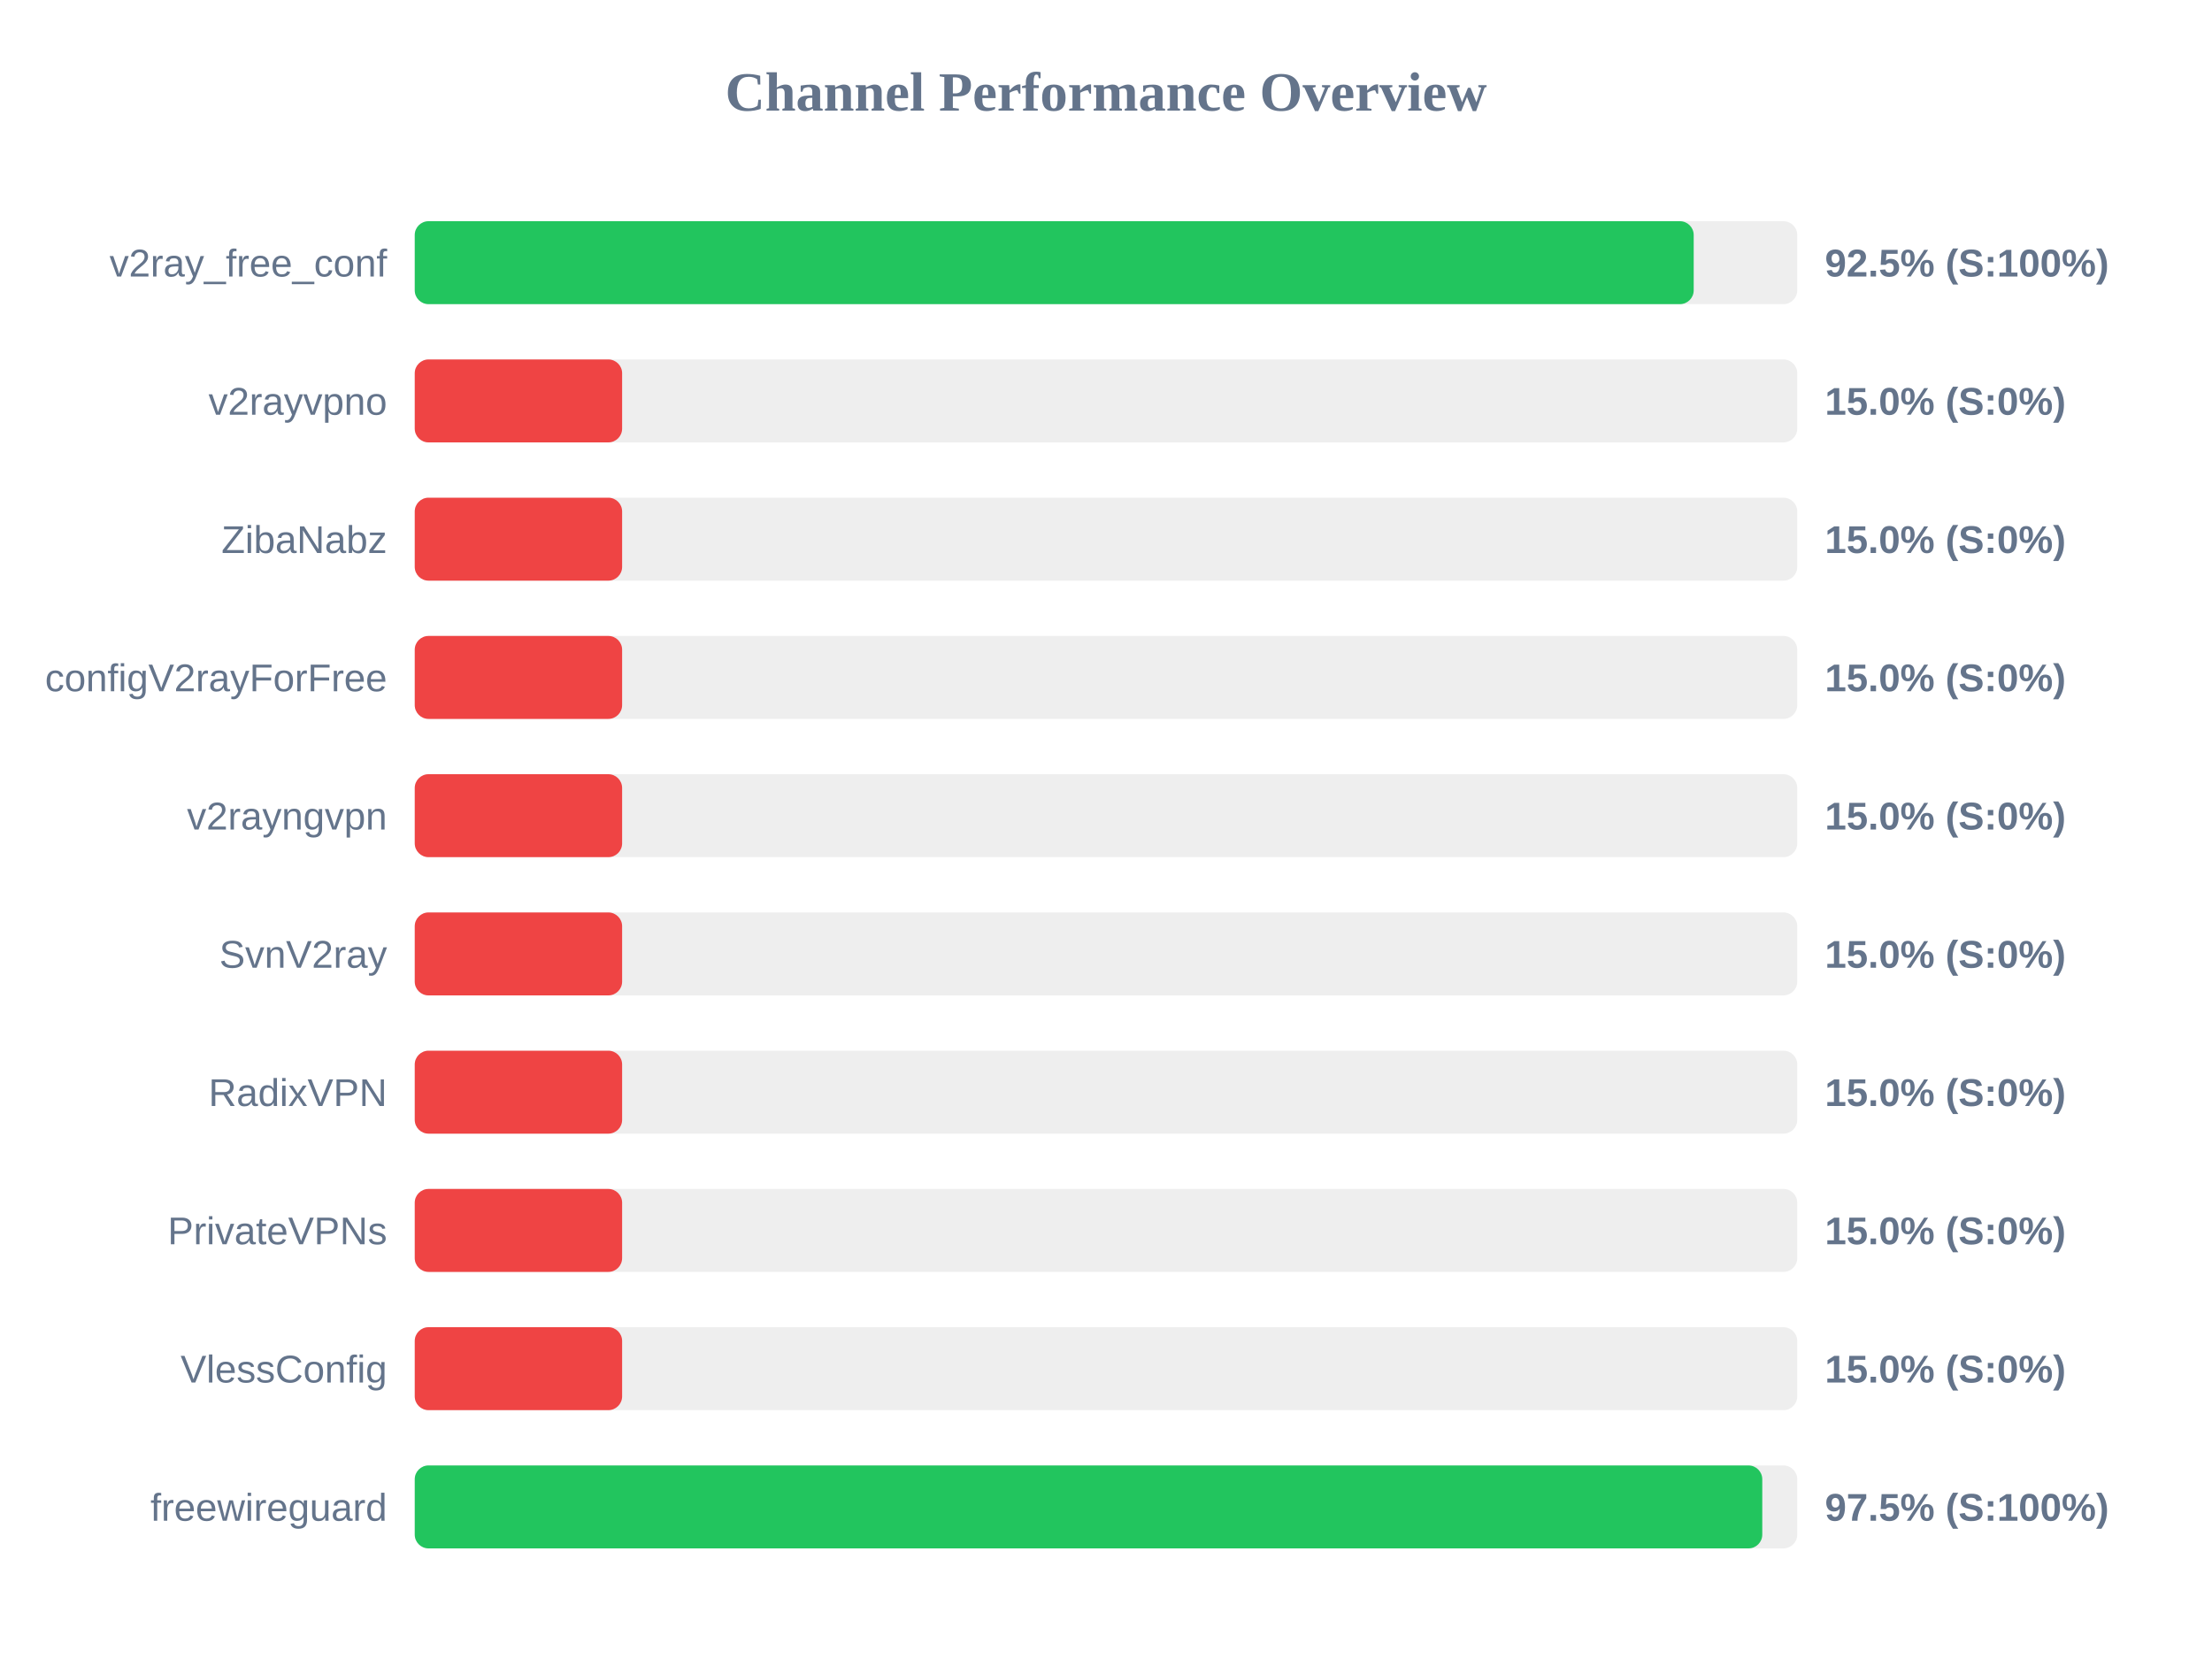
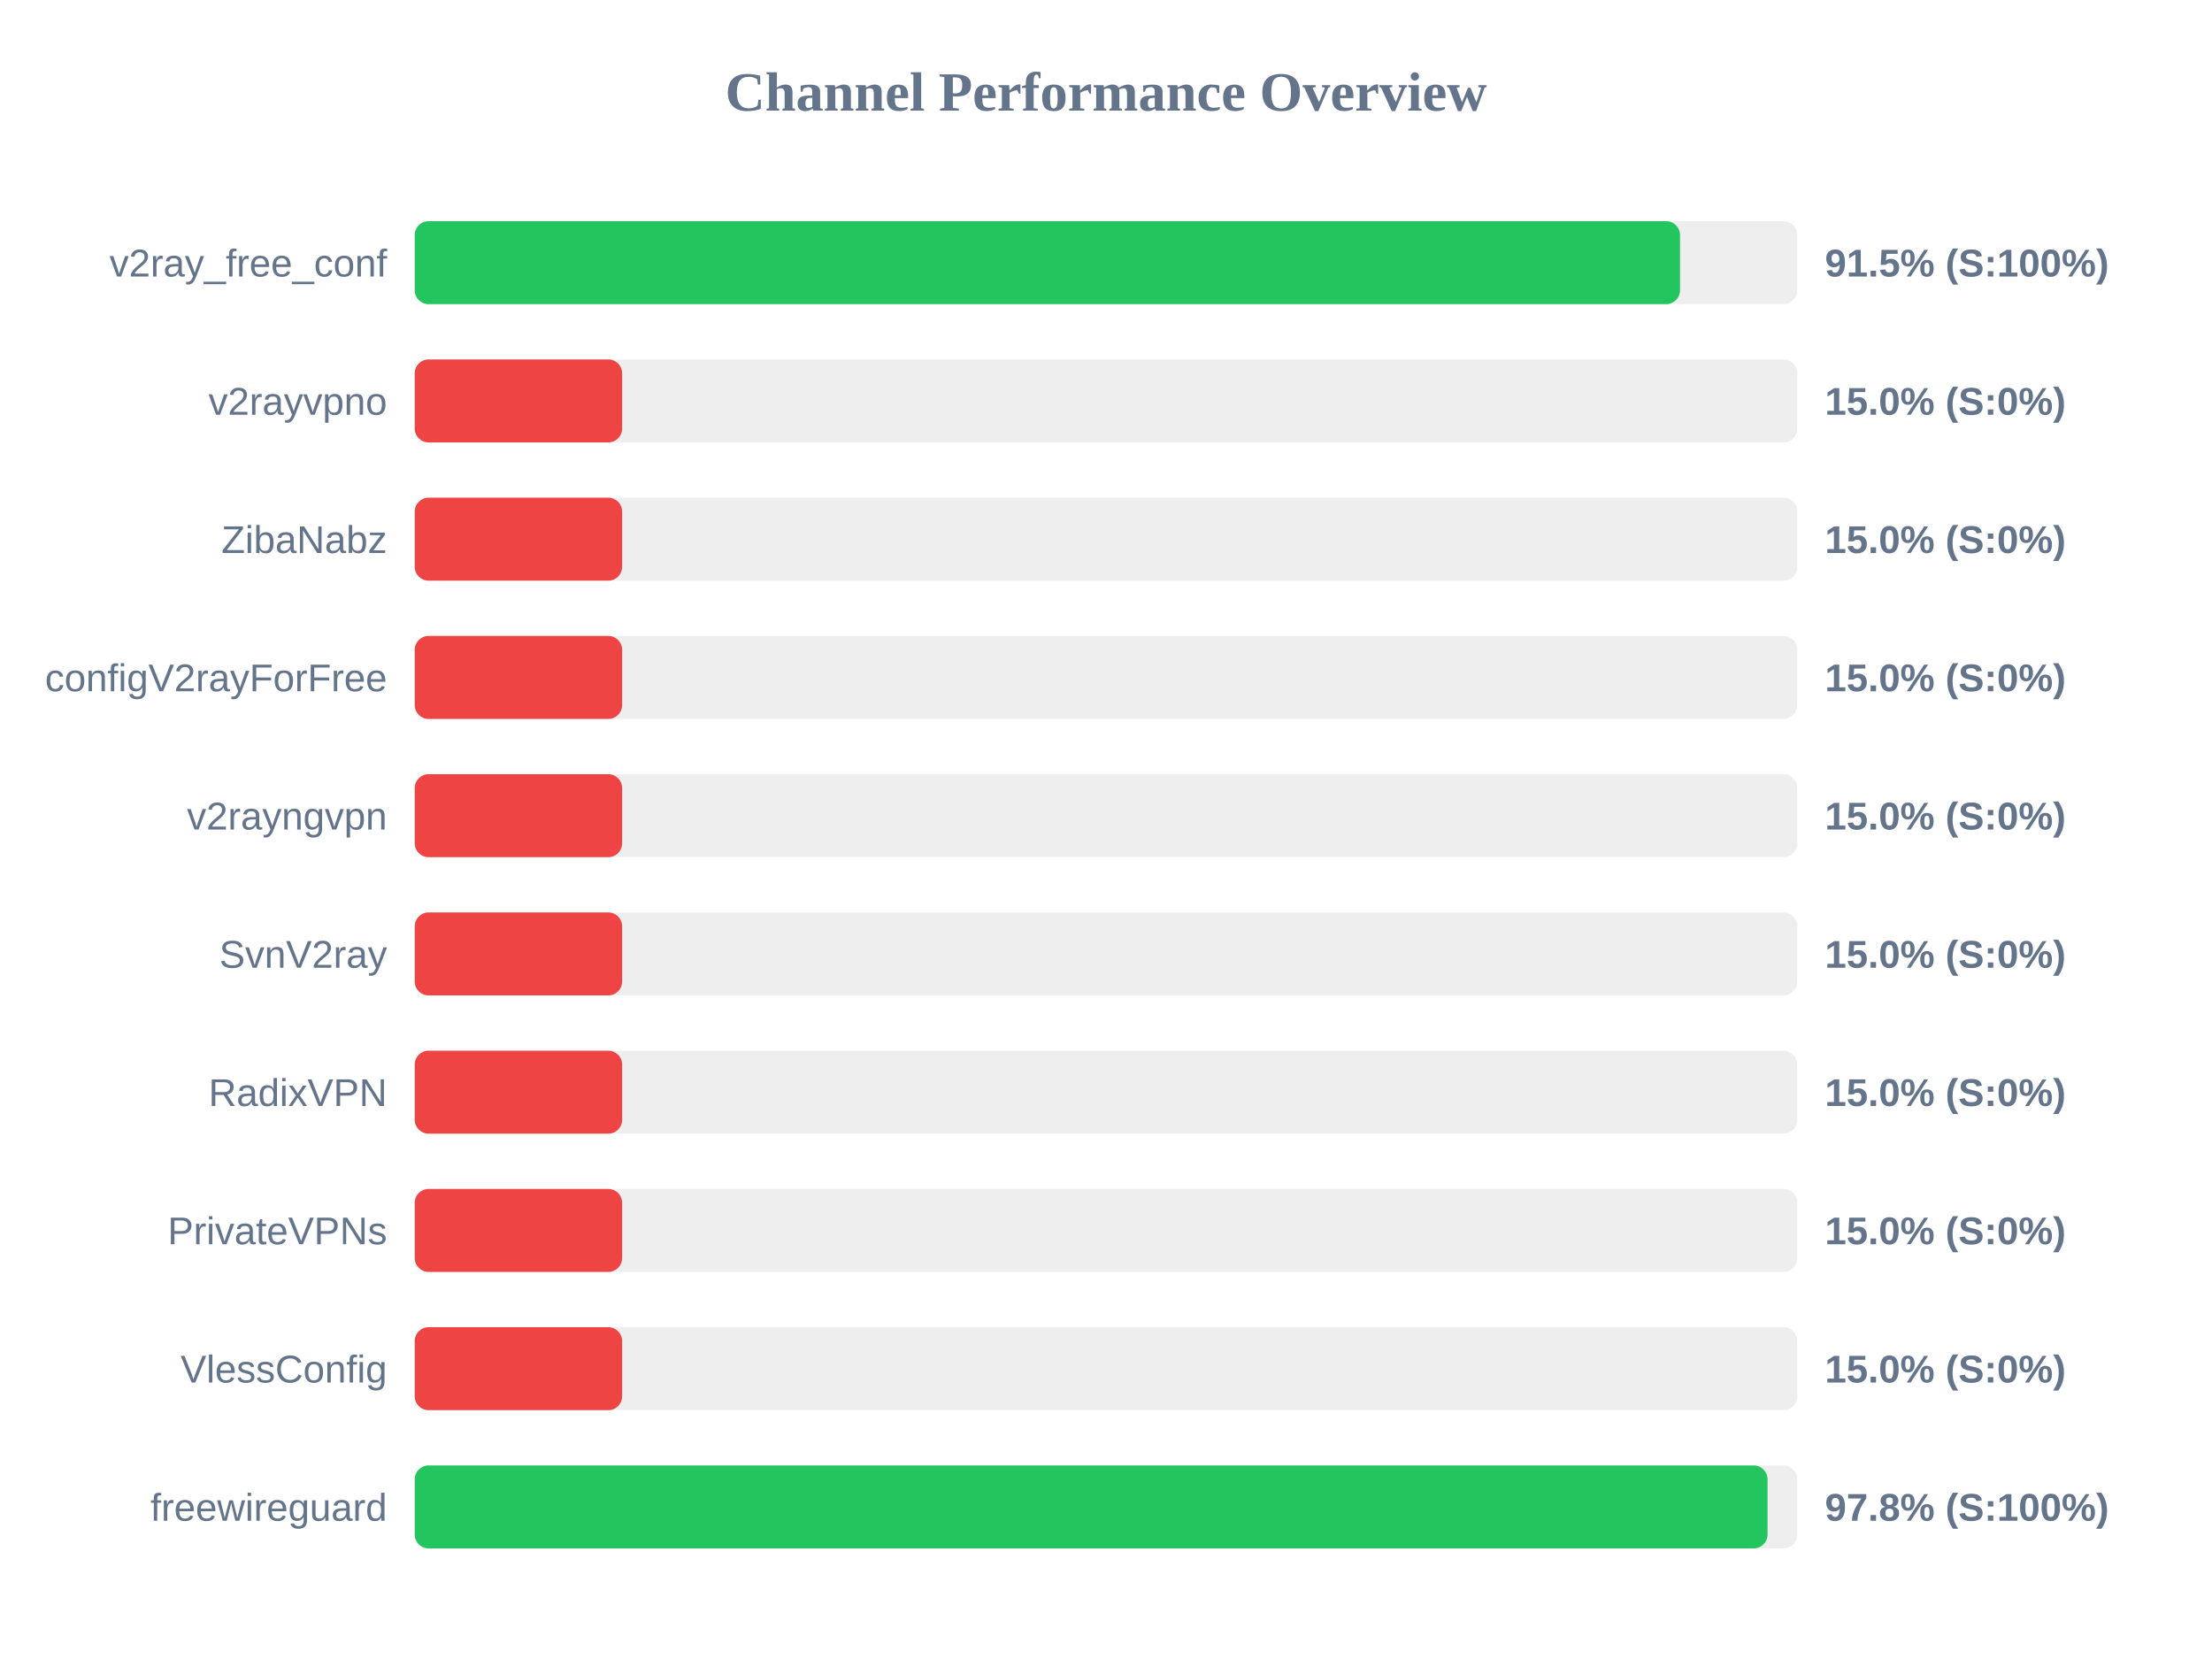
<svg xmlns="http://www.w3.org/2000/svg" width="800" height="600" version="1.1">
  <style>
        .row { font: 14px Arial; fill: #64748b; }
        .score { font: bold 14px Arial; fill: #64748b; }
    </style>
  <text x="400" y="40" text-anchor="middle" font-size="20px" font-weight="bold" fill="#64748b">Channel Performance Overview</text>
  <rect x="150" y="80" width="500" height="30" fill="#eee" rx="5" />
-   <rect x="150" y="80" width="462.55" height="30" fill="#22c55e" rx="5" />
+   <rect x="150" y="80" width="457.6" height="30" fill="#22c55e" rx="5" />
  <text x="140" y="100" text-anchor="end" class="row">v2ray_free_conf</text>
-   <text x="660" y="100" text-anchor="start" class="score">92.5% (S:100%)</text>
+   <text x="660" y="100" text-anchor="start" class="score">91.5% (S:100%)</text>
  <rect x="150" y="130" width="500" height="30" fill="#eee" rx="5" />
  <rect x="150" y="130" width="75.0" height="30" fill="#ef4444" rx="5" />
  <text x="140" y="150" text-anchor="end" class="row">v2rayvpno</text>
  <text x="660" y="150" text-anchor="start" class="score">15.0% (S:0%)</text>
  <rect x="150" y="180" width="500" height="30" fill="#eee" rx="5" />
  <rect x="150" y="180" width="75.0" height="30" fill="#ef4444" rx="5" />
  <text x="140" y="200" text-anchor="end" class="row">ZibaNabz</text>
  <text x="660" y="200" text-anchor="start" class="score">15.0% (S:0%)</text>
  <rect x="150" y="230" width="500" height="30" fill="#eee" rx="5" />
  <rect x="150" y="230" width="75.0" height="30" fill="#ef4444" rx="5" />
  <text x="140" y="250" text-anchor="end" class="row">configV2rayForFree</text>
  <text x="660" y="250" text-anchor="start" class="score">15.0% (S:0%)</text>
  <rect x="150" y="280" width="500" height="30" fill="#eee" rx="5" />
  <rect x="150" y="280" width="75.0" height="30" fill="#ef4444" rx="5" />
  <text x="140" y="300" text-anchor="end" class="row">v2rayngvpn</text>
  <text x="660" y="300" text-anchor="start" class="score">15.0% (S:0%)</text>
  <rect x="150" y="330" width="500" height="30" fill="#eee" rx="5" />
  <rect x="150" y="330" width="75.0" height="30" fill="#ef4444" rx="5" />
  <text x="140" y="350" text-anchor="end" class="row">SvnV2ray</text>
  <text x="660" y="350" text-anchor="start" class="score">15.0% (S:0%)</text>
  <rect x="150" y="380" width="500" height="30" fill="#eee" rx="5" />
  <rect x="150" y="380" width="75.0" height="30" fill="#ef4444" rx="5" />
  <text x="140" y="400" text-anchor="end" class="row">RadixVPN</text>
  <text x="660" y="400" text-anchor="start" class="score">15.0% (S:0%)</text>
  <rect x="150" y="430" width="500" height="30" fill="#eee" rx="5" />
  <rect x="150" y="430" width="75.0" height="30" fill="#ef4444" rx="5" />
  <text x="140" y="450" text-anchor="end" class="row">PrivateVPNs</text>
  <text x="660" y="450" text-anchor="start" class="score">15.0% (S:0%)</text>
  <rect x="150" y="480" width="500" height="30" fill="#eee" rx="5" />
  <rect x="150" y="480" width="75.0" height="30" fill="#ef4444" rx="5" />
  <text x="140" y="500" text-anchor="end" class="row">VlessConfig</text>
  <text x="660" y="500" text-anchor="start" class="score">15.0% (S:0%)</text>
  <rect x="150" y="530" width="500" height="30" fill="#eee" rx="5" />
-   <rect x="150" y="530" width="487.35" height="30" fill="#22c55e" rx="5" />
+   <rect x="150" y="530" width="489.25" height="30" fill="#22c55e" rx="5" />
  <text x="140" y="550" text-anchor="end" class="row">freewireguard</text>
-   <text x="660" y="550" text-anchor="start" class="score">97.5% (S:100%)</text>
+   <text x="660" y="550" text-anchor="start" class="score">97.8% (S:100%)</text>
</svg>
